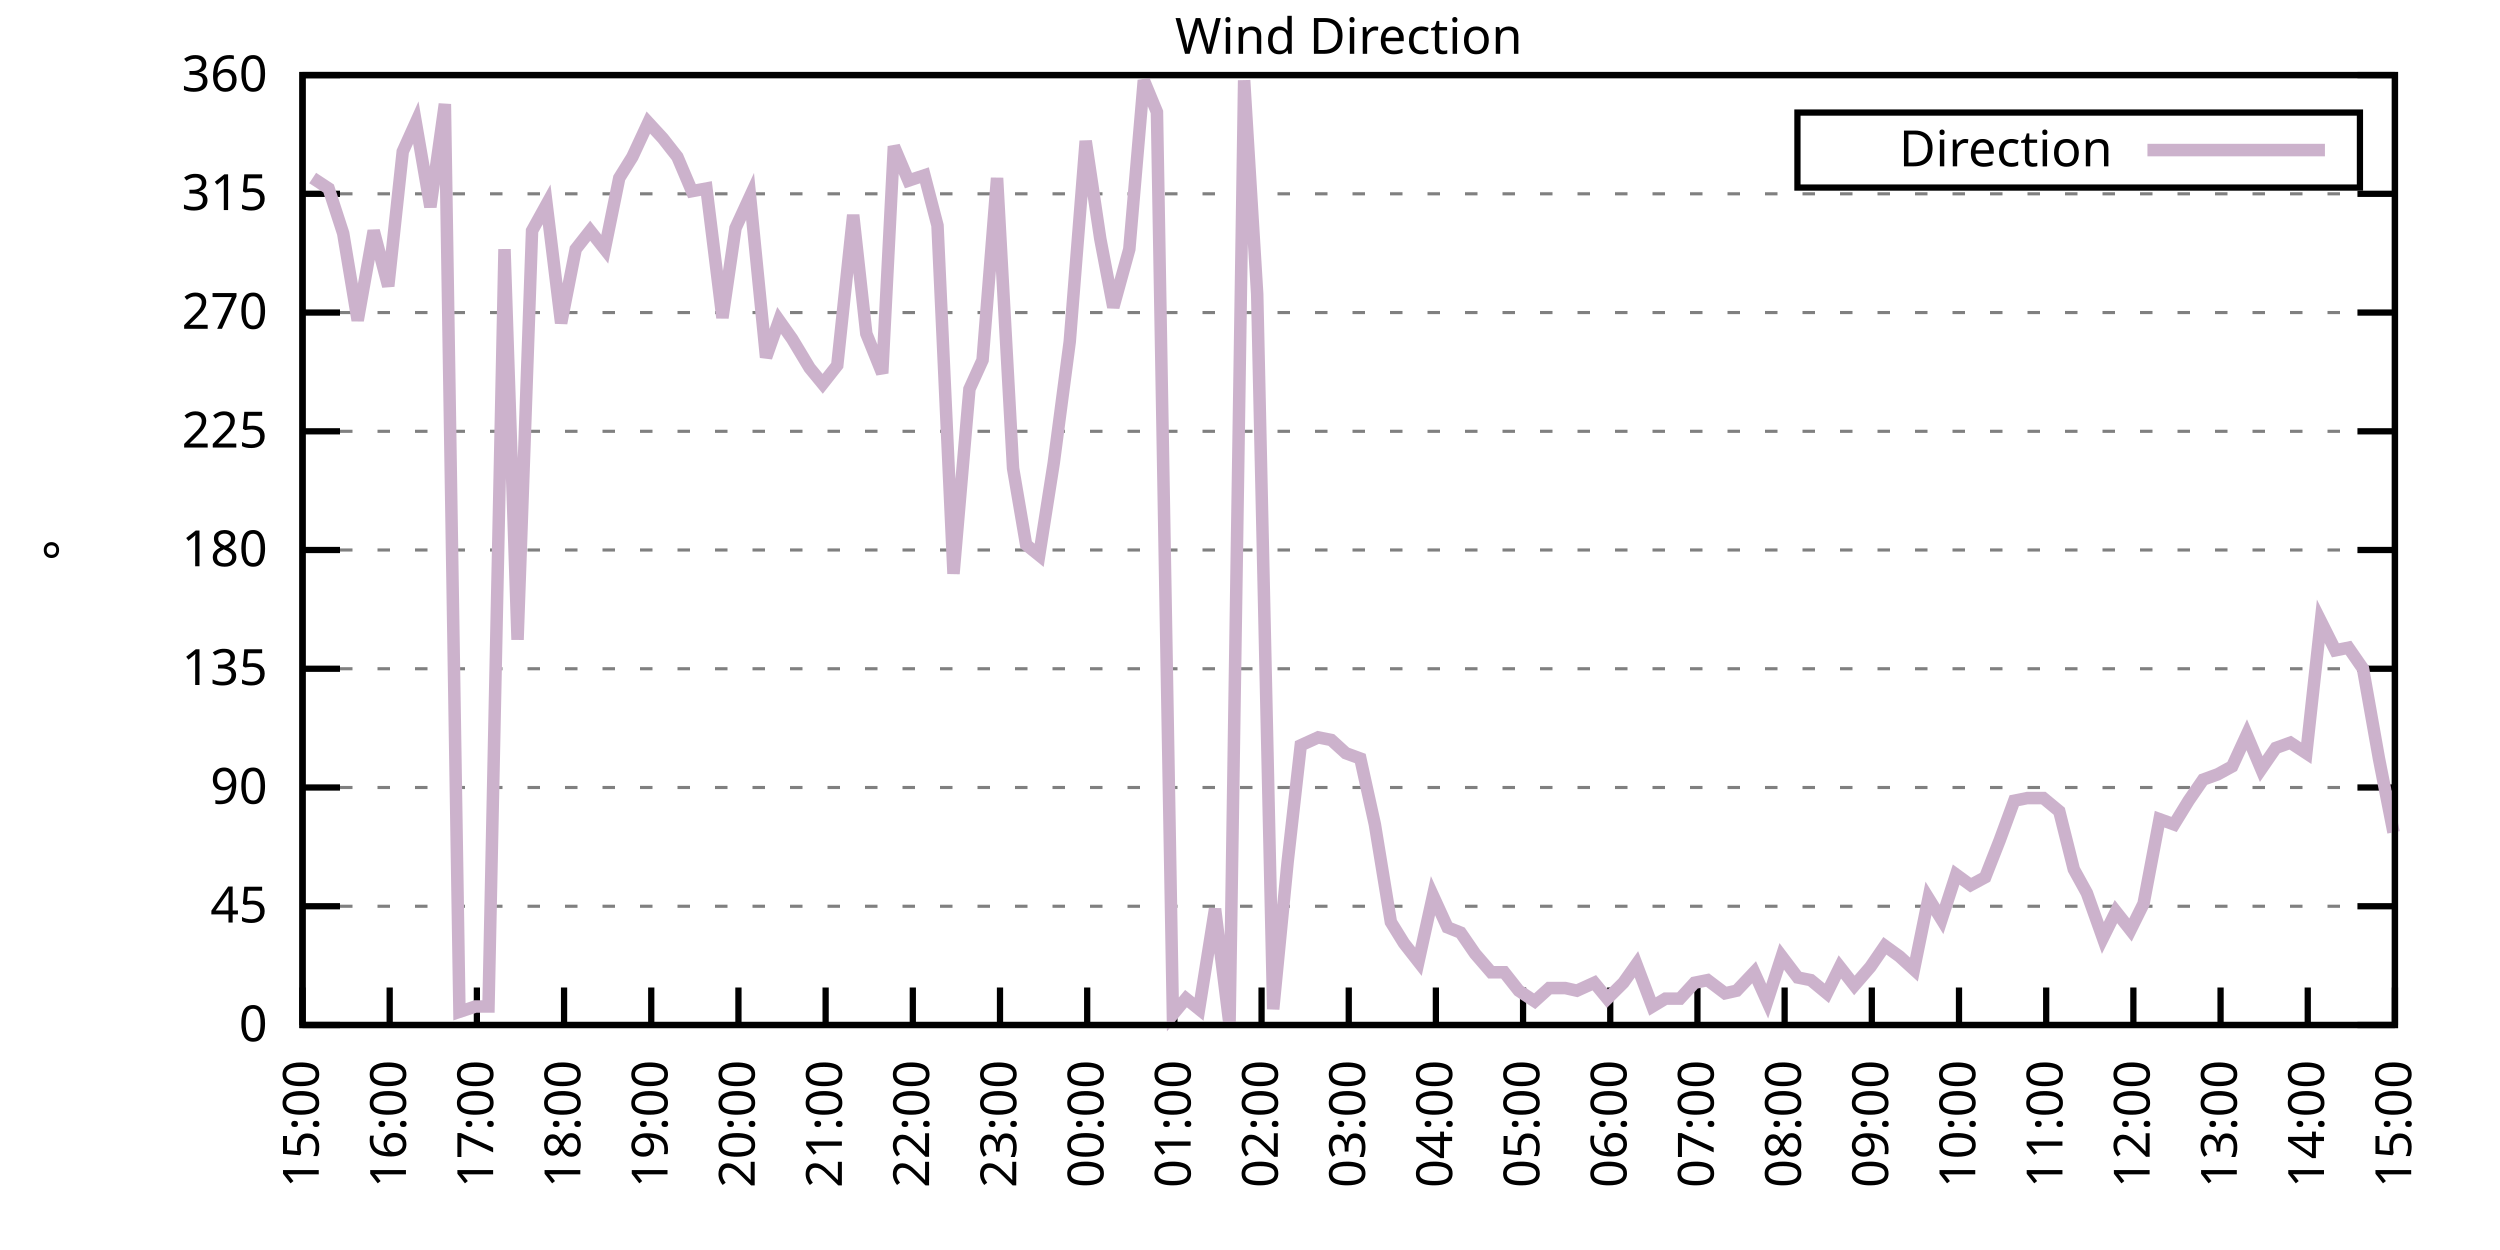
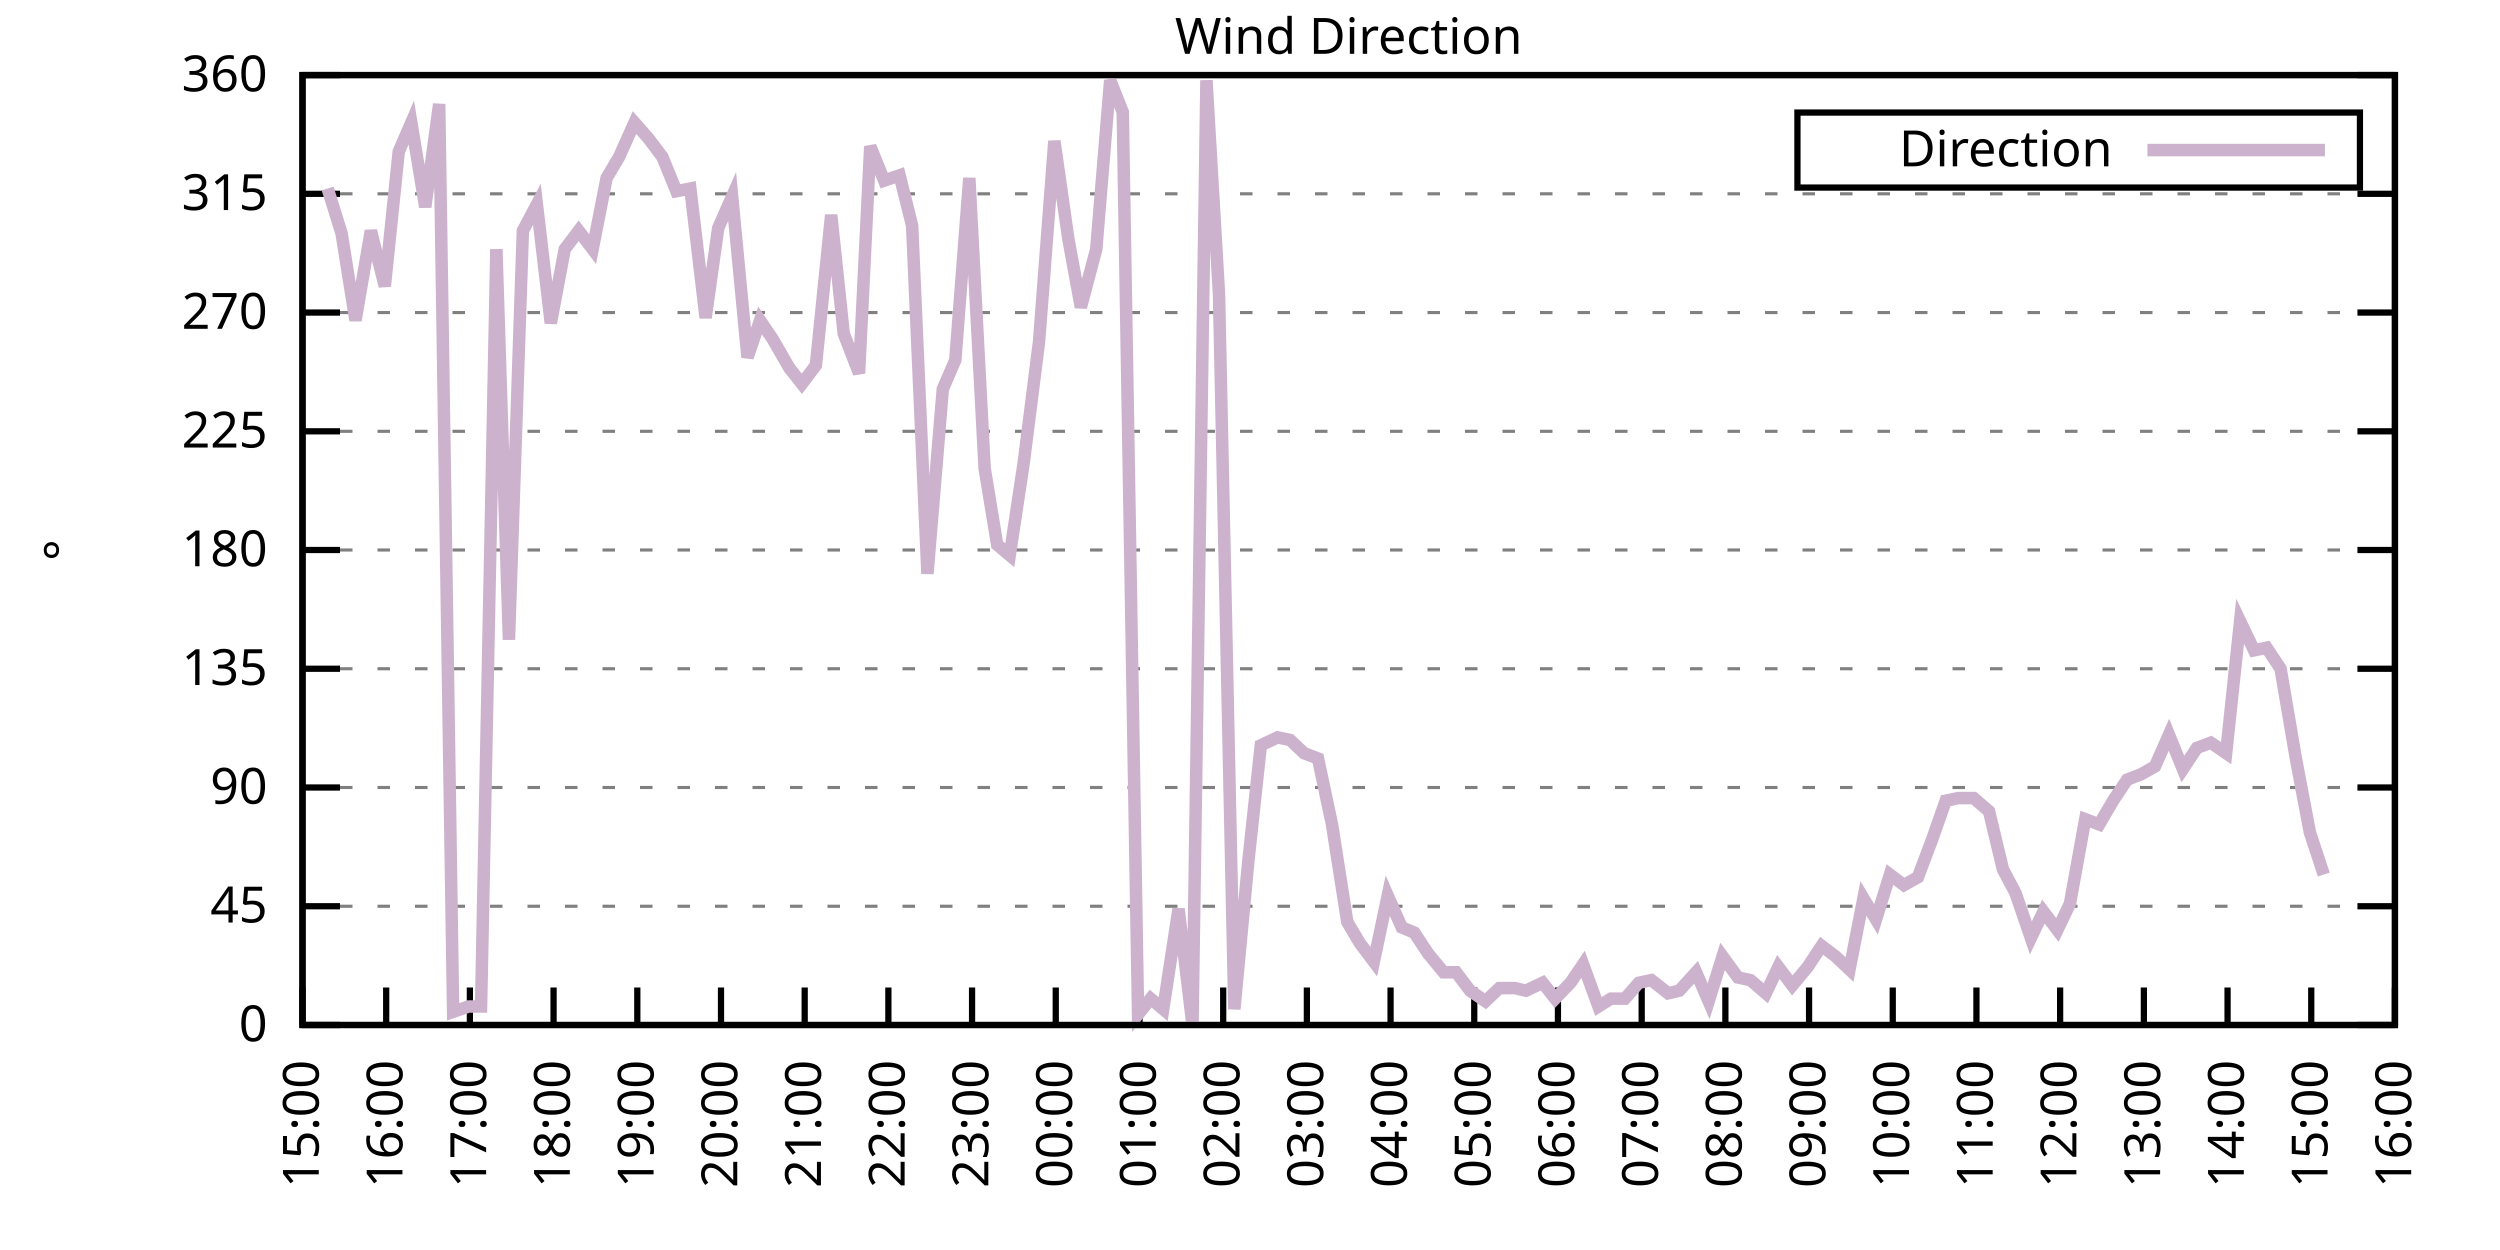
<svg xmlns="http://www.w3.org/2000/svg" xmlns:xlink="http://www.w3.org/1999/xlink" width="400" height="200" viewBox="0 0 400 200">
  <g id="gnuplot_canvas">
    <rect x="0" y="0" width="400" height="200" fill="none" />
    <defs>
      <circle id="gpDot" r="0.5" stroke-width="0.5" stroke="currentColor" />
      <path id="gpPt0" stroke-width="0.333" stroke="currentColor" d="M-1,0 h2 M0,-1 v2" />
      <path id="gpPt1" stroke-width="0.333" stroke="currentColor" d="M-1,-1 L1,1 M1,-1 L-1,1" />
      <path id="gpPt2" stroke-width="0.333" stroke="currentColor" d="M-1,0 L1,0 M0,-1 L0,1 M-1,-1 L1,1 M-1,1 L1,-1" />
      <rect id="gpPt3" stroke-width="0.333" stroke="currentColor" x="-1" y="-1" width="2" height="2" />
      <rect id="gpPt4" stroke-width="0.333" stroke="currentColor" fill="currentColor" x="-1" y="-1" width="2" height="2" />
      <circle id="gpPt5" stroke-width="0.333" stroke="currentColor" cx="0" cy="0" r="1" />
      <use xlink:href="#gpPt5" id="gpPt6" fill="currentColor" stroke="none" />
      <path id="gpPt7" stroke-width="0.333" stroke="currentColor" d="M0,-1.33 L-1.33,0.67 L1.33,0.67 z" />
      <use xlink:href="#gpPt7" id="gpPt8" fill="currentColor" stroke="none" />
      <use xlink:href="#gpPt7" id="gpPt9" stroke="currentColor" transform="rotate(180)" />
      <use xlink:href="#gpPt9" id="gpPt10" fill="currentColor" stroke="none" />
      <use xlink:href="#gpPt3" id="gpPt11" stroke="currentColor" transform="rotate(45)" />
      <use xlink:href="#gpPt11" id="gpPt12" fill="currentColor" stroke="none" />
      <path id="gpPt13" stroke-width="0.333" stroke="currentColor" d="M0,1.330 L1.265,0.411 L0.782,-1.067 L-0.782,-1.076 L-1.265,0.411 z" />
      <use xlink:href="#gpPt13" id="gpPt14" fill="currentColor" stroke="none" />
      <filter id="textbox" filterUnits="objectBoundingBox" x="0" y="0" height="1" width="1">
        <feFlood flood-color="white" flood-opacity="1" result="bgnd" />
        <feComposite in="SourceGraphic" in2="bgnd" operator="atop" />
      </filter>
      <filter id="greybox" filterUnits="objectBoundingBox" x="0" y="0" height="1" width="1">
        <feFlood flood-color="lightgrey" flood-opacity="1" result="grey" />
        <feComposite in="SourceGraphic" in2="grey" operator="atop" />
      </filter>
    </defs>
    <g fill="none" color="white" stroke="currentColor" stroke-width="1.00" stroke-linecap="butt" stroke-linejoin="miter">
</g>
    <g fill="none" color="black" stroke="currentColor" stroke-width="1.00" stroke-linecap="butt" stroke-linejoin="miter">
      <g stroke="none" shape-rendering="crispEdges">
        <polygon fill="rgb(255, 255, 255)" points="48.40,164.00 383.18,164.00 383.18,12.02 48.40,12.02 " />
      </g>
    </g>
    <g fill="none" color="black" stroke="currentColor" stroke-width="1.00" stroke-linecap="butt" stroke-linejoin="miter">
</g>
    <g fill="none" color="black" stroke="black" stroke-width="0.50" stroke-linecap="butt" stroke-linejoin="miter">
</g>
    <g fill="none" color="gray" stroke="currentColor" stroke-width="0.50" stroke-linecap="butt" stroke-linejoin="miter">
      <path stroke="gray" stroke-dasharray="2,4" class="gridline" d="M48.40,164.00 L383.19,164.00  " />
    </g>
    <g fill="none" color="gray" stroke="gray" stroke-width="1.00" stroke-linecap="butt" stroke-linejoin="miter">
</g>
    <g fill="none" color="black" stroke="currentColor" stroke-width="1.00" stroke-linecap="butt" stroke-linejoin="miter">
      <path stroke="black" d="M48.40,164.00 L54.40,164.00 M383.19,164.00 L377.19,164.00  " />
      <g transform="translate(42.80,166.60)" stroke="none" fill="black" font-family="Sans" font-size="8.00" text-anchor="end">
        <text>
          <tspan font-family="Sans"> 0</tspan>
        </text>
      </g>
    </g>
    <g fill="none" color="black" stroke="currentColor" stroke-width="1.00" stroke-linecap="butt" stroke-linejoin="miter">
</g>
    <g fill="none" color="black" stroke="black" stroke-width="0.50" stroke-linecap="butt" stroke-linejoin="miter">
</g>
    <g fill="none" color="gray" stroke="currentColor" stroke-width="0.50" stroke-linecap="butt" stroke-linejoin="miter">
      <path stroke="gray" stroke-dasharray="2,4" class="gridline" d="M48.40,145.00 L383.19,145.00  " />
    </g>
    <g fill="none" color="gray" stroke="gray" stroke-width="1.00" stroke-linecap="butt" stroke-linejoin="miter">
</g>
    <g fill="none" color="black" stroke="currentColor" stroke-width="1.00" stroke-linecap="butt" stroke-linejoin="miter">
      <path stroke="black" d="M48.40,145.00 L54.40,145.00 M383.19,145.00 L377.19,145.00  " />
      <g transform="translate(42.80,147.60)" stroke="none" fill="black" font-family="Sans" font-size="8.00" text-anchor="end">
        <text>
          <tspan font-family="Sans"> 45</tspan>
        </text>
      </g>
    </g>
    <g fill="none" color="black" stroke="currentColor" stroke-width="1.00" stroke-linecap="butt" stroke-linejoin="miter">
</g>
    <g fill="none" color="black" stroke="black" stroke-width="0.50" stroke-linecap="butt" stroke-linejoin="miter">
</g>
    <g fill="none" color="gray" stroke="currentColor" stroke-width="0.50" stroke-linecap="butt" stroke-linejoin="miter">
      <path stroke="gray" stroke-dasharray="2,4" class="gridline" d="M48.40,126.00 L383.19,126.00  " />
    </g>
    <g fill="none" color="gray" stroke="gray" stroke-width="1.00" stroke-linecap="butt" stroke-linejoin="miter">
</g>
    <g fill="none" color="black" stroke="currentColor" stroke-width="1.00" stroke-linecap="butt" stroke-linejoin="miter">
      <path stroke="black" d="M48.40,126.00 L54.40,126.00 M383.19,126.00 L377.19,126.00  " />
      <g transform="translate(42.80,128.60)" stroke="none" fill="black" font-family="Sans" font-size="8.00" text-anchor="end">
        <text>
          <tspan font-family="Sans"> 90</tspan>
        </text>
      </g>
    </g>
    <g fill="none" color="black" stroke="currentColor" stroke-width="1.00" stroke-linecap="butt" stroke-linejoin="miter">
</g>
    <g fill="none" color="black" stroke="black" stroke-width="0.50" stroke-linecap="butt" stroke-linejoin="miter">
</g>
    <g fill="none" color="gray" stroke="currentColor" stroke-width="0.50" stroke-linecap="butt" stroke-linejoin="miter">
      <path stroke="gray" stroke-dasharray="2,4" class="gridline" d="M48.40,107.00 L383.19,107.00  " />
    </g>
    <g fill="none" color="gray" stroke="gray" stroke-width="1.00" stroke-linecap="butt" stroke-linejoin="miter">
</g>
    <g fill="none" color="black" stroke="currentColor" stroke-width="1.00" stroke-linecap="butt" stroke-linejoin="miter">
      <path stroke="black" d="M48.40,107.00 L54.40,107.00 M383.19,107.00 L377.19,107.00  " />
      <g transform="translate(42.80,109.60)" stroke="none" fill="black" font-family="Sans" font-size="8.00" text-anchor="end">
        <text>
          <tspan font-family="Sans"> 135</tspan>
        </text>
      </g>
    </g>
    <g fill="none" color="black" stroke="currentColor" stroke-width="1.00" stroke-linecap="butt" stroke-linejoin="miter">
</g>
    <g fill="none" color="black" stroke="black" stroke-width="0.50" stroke-linecap="butt" stroke-linejoin="miter">
</g>
    <g fill="none" color="gray" stroke="currentColor" stroke-width="0.50" stroke-linecap="butt" stroke-linejoin="miter">
      <path stroke="gray" stroke-dasharray="2,4" class="gridline" d="M48.40,88.00 L383.19,88.00  " />
    </g>
    <g fill="none" color="gray" stroke="gray" stroke-width="1.00" stroke-linecap="butt" stroke-linejoin="miter">
</g>
    <g fill="none" color="black" stroke="currentColor" stroke-width="1.00" stroke-linecap="butt" stroke-linejoin="miter">
      <path stroke="black" d="M48.40,88.00 L54.40,88.00 M383.19,88.00 L377.19,88.00  " />
      <g transform="translate(42.80,90.60)" stroke="none" fill="black" font-family="Sans" font-size="8.00" text-anchor="end">
        <text>
          <tspan font-family="Sans"> 180</tspan>
        </text>
      </g>
    </g>
    <g fill="none" color="black" stroke="currentColor" stroke-width="1.00" stroke-linecap="butt" stroke-linejoin="miter">
</g>
    <g fill="none" color="black" stroke="black" stroke-width="0.50" stroke-linecap="butt" stroke-linejoin="miter">
</g>
    <g fill="none" color="gray" stroke="currentColor" stroke-width="0.50" stroke-linecap="butt" stroke-linejoin="miter">
      <path stroke="gray" stroke-dasharray="2,4" class="gridline" d="M48.40,69.01 L383.19,69.01  " />
    </g>
    <g fill="none" color="gray" stroke="gray" stroke-width="1.00" stroke-linecap="butt" stroke-linejoin="miter">
</g>
    <g fill="none" color="black" stroke="currentColor" stroke-width="1.00" stroke-linecap="butt" stroke-linejoin="miter">
      <path stroke="black" d="M48.40,69.01 L54.40,69.01 M383.19,69.01 L377.19,69.01  " />
      <g transform="translate(42.80,71.61)" stroke="none" fill="black" font-family="Sans" font-size="8.00" text-anchor="end">
        <text>
          <tspan font-family="Sans"> 225</tspan>
        </text>
      </g>
    </g>
    <g fill="none" color="black" stroke="currentColor" stroke-width="1.00" stroke-linecap="butt" stroke-linejoin="miter">
</g>
    <g fill="none" color="black" stroke="black" stroke-width="0.50" stroke-linecap="butt" stroke-linejoin="miter">
</g>
    <g fill="none" color="gray" stroke="currentColor" stroke-width="0.50" stroke-linecap="butt" stroke-linejoin="miter">
      <path stroke="gray" stroke-dasharray="2,4" class="gridline" d="M48.40,50.01 L383.19,50.01  " />
    </g>
    <g fill="none" color="gray" stroke="gray" stroke-width="1.00" stroke-linecap="butt" stroke-linejoin="miter">
</g>
    <g fill="none" color="black" stroke="currentColor" stroke-width="1.00" stroke-linecap="butt" stroke-linejoin="miter">
      <path stroke="black" d="M48.40,50.01 L54.40,50.01 M383.19,50.01 L377.19,50.01  " />
      <g transform="translate(42.80,52.61)" stroke="none" fill="black" font-family="Sans" font-size="8.00" text-anchor="end">
        <text>
          <tspan font-family="Sans"> 270</tspan>
        </text>
      </g>
    </g>
    <g fill="none" color="black" stroke="currentColor" stroke-width="1.00" stroke-linecap="butt" stroke-linejoin="miter">
</g>
    <g fill="none" color="black" stroke="black" stroke-width="0.50" stroke-linecap="butt" stroke-linejoin="miter">
</g>
    <g fill="none" color="gray" stroke="currentColor" stroke-width="0.50" stroke-linecap="butt" stroke-linejoin="miter">
      <path stroke="gray" stroke-dasharray="2,4" class="gridline" d="M48.40,31.01 L383.19,31.01  " />
    </g>
    <g fill="none" color="gray" stroke="gray" stroke-width="1.00" stroke-linecap="butt" stroke-linejoin="miter">
</g>
    <g fill="none" color="black" stroke="currentColor" stroke-width="1.00" stroke-linecap="butt" stroke-linejoin="miter">
      <path stroke="black" d="M48.40,31.01 L54.40,31.01 M383.19,31.01 L377.19,31.01  " />
      <g transform="translate(42.80,33.61)" stroke="none" fill="black" font-family="Sans" font-size="8.00" text-anchor="end">
        <text>
          <tspan font-family="Sans"> 315</tspan>
        </text>
      </g>
    </g>
    <g fill="none" color="black" stroke="currentColor" stroke-width="1.00" stroke-linecap="butt" stroke-linejoin="miter">
</g>
    <g fill="none" color="black" stroke="black" stroke-width="0.50" stroke-linecap="butt" stroke-linejoin="miter">
</g>
    <g fill="none" color="gray" stroke="currentColor" stroke-width="0.50" stroke-linecap="butt" stroke-linejoin="miter">
      <path stroke="gray" stroke-dasharray="2,4" class="gridline" d="M48.40,12.01 L383.19,12.01  " />
    </g>
    <g fill="none" color="gray" stroke="gray" stroke-width="1.00" stroke-linecap="butt" stroke-linejoin="miter">
</g>
    <g fill="none" color="black" stroke="currentColor" stroke-width="1.00" stroke-linecap="butt" stroke-linejoin="miter">
      <path stroke="black" d="M48.40,12.01 L54.40,12.01 M383.19,12.01 L377.19,12.01  " />
      <g transform="translate(42.80,14.61)" stroke="none" fill="black" font-family="Sans" font-size="8.00" text-anchor="end">
        <text>
          <tspan font-family="Sans"> 360</tspan>
        </text>
      </g>
    </g>
    <g fill="none" color="black" stroke="currentColor" stroke-width="1.00" stroke-linecap="butt" stroke-linejoin="miter">
      <path stroke="black" d="M48.40,164.00 L48.40,158.00  " />
      <g transform="translate(51.00,169.60) rotate(270.00)" stroke="none" fill="black" font-family="Sans" font-size="8.00" text-anchor="end">
        <text>
          <tspan font-family="Sans">15:00</tspan>
        </text>
      </g>
    </g>
    <g fill="none" color="black" stroke="currentColor" stroke-width="1.00" stroke-linecap="butt" stroke-linejoin="miter">
-       <path stroke="black" d="M62.35,164.00 L62.35,158.00  " />
-       <g transform="translate(64.95,169.60) rotate(270.00)" stroke="none" fill="black" font-family="Sans" font-size="8.00" text-anchor="end">
+       <path stroke="black" d="M61.79,164.00 L61.79,158.00  " />
+       <g transform="translate(64.39,169.60) rotate(270.00)" stroke="none" fill="black" font-family="Sans" font-size="8.00" text-anchor="end">
        <text>
          <tspan font-family="Sans">16:00</tspan>
        </text>
      </g>
    </g>
    <g fill="none" color="black" stroke="currentColor" stroke-width="1.00" stroke-linecap="butt" stroke-linejoin="miter">
-       <path stroke="black" d="M76.30,164.00 L76.30,158.00  " />
-       <g transform="translate(78.90,169.60) rotate(270.00)" stroke="none" fill="black" font-family="Sans" font-size="8.00" text-anchor="end">
+       <path stroke="black" d="M75.18,164.00 L75.18,158.00  " />
+       <g transform="translate(77.78,169.60) rotate(270.00)" stroke="none" fill="black" font-family="Sans" font-size="8.00" text-anchor="end">
        <text>
          <tspan font-family="Sans">17:00</tspan>
        </text>
      </g>
    </g>
    <g fill="none" color="black" stroke="currentColor" stroke-width="1.00" stroke-linecap="butt" stroke-linejoin="miter">
-       <path stroke="black" d="M90.25,164.00 L90.25,158.00  " />
-       <g transform="translate(92.85,169.60) rotate(270.00)" stroke="none" fill="black" font-family="Sans" font-size="8.00" text-anchor="end">
+       <path stroke="black" d="M88.57,164.00 L88.57,158.00  " />
+       <g transform="translate(91.17,169.60) rotate(270.00)" stroke="none" fill="black" font-family="Sans" font-size="8.00" text-anchor="end">
        <text>
          <tspan font-family="Sans">18:00</tspan>
        </text>
      </g>
    </g>
    <g fill="none" color="black" stroke="currentColor" stroke-width="1.00" stroke-linecap="butt" stroke-linejoin="miter">
-       <path stroke="black" d="M104.20,164.00 L104.20,158.00  " />
-       <g transform="translate(106.80,169.60) rotate(270.00)" stroke="none" fill="black" font-family="Sans" font-size="8.00" text-anchor="end">
+       <path stroke="black" d="M101.97,164.00 L101.97,158.00  " />
+       <g transform="translate(104.57,169.60) rotate(270.00)" stroke="none" fill="black" font-family="Sans" font-size="8.00" text-anchor="end">
        <text>
          <tspan font-family="Sans">19:00</tspan>
        </text>
      </g>
    </g>
    <g fill="none" color="black" stroke="currentColor" stroke-width="1.00" stroke-linecap="butt" stroke-linejoin="miter">
-       <path stroke="black" d="M118.15,164.00 L118.15,158.00  " />
-       <g transform="translate(120.75,169.60) rotate(270.00)" stroke="none" fill="black" font-family="Sans" font-size="8.00" text-anchor="end">
+       <path stroke="black" d="M115.36,164.00 L115.36,158.00  " />
+       <g transform="translate(117.96,169.60) rotate(270.00)" stroke="none" fill="black" font-family="Sans" font-size="8.00" text-anchor="end">
        <text>
          <tspan font-family="Sans">20:00</tspan>
        </text>
      </g>
    </g>
    <g fill="none" color="black" stroke="currentColor" stroke-width="1.00" stroke-linecap="butt" stroke-linejoin="miter">
-       <path stroke="black" d="M132.10,164.00 L132.10,158.00  " />
-       <g transform="translate(134.70,169.60) rotate(270.00)" stroke="none" fill="black" font-family="Sans" font-size="8.00" text-anchor="end">
+       <path stroke="black" d="M128.75,164.00 L128.75,158.00  " />
+       <g transform="translate(131.35,169.60) rotate(270.00)" stroke="none" fill="black" font-family="Sans" font-size="8.00" text-anchor="end">
        <text>
          <tspan font-family="Sans">21:00</tspan>
        </text>
      </g>
    </g>
    <g fill="none" color="black" stroke="currentColor" stroke-width="1.00" stroke-linecap="butt" stroke-linejoin="miter">
-       <path stroke="black" d="M146.05,164.00 L146.05,158.00  " />
-       <g transform="translate(148.65,169.60) rotate(270.00)" stroke="none" fill="black" font-family="Sans" font-size="8.00" text-anchor="end">
+       <path stroke="black" d="M142.14,164.00 L142.14,158.00  " />
+       <g transform="translate(144.74,169.60) rotate(270.00)" stroke="none" fill="black" font-family="Sans" font-size="8.00" text-anchor="end">
        <text>
          <tspan font-family="Sans">22:00</tspan>
        </text>
      </g>
    </g>
    <g fill="none" color="black" stroke="currentColor" stroke-width="1.00" stroke-linecap="butt" stroke-linejoin="miter">
-       <path stroke="black" d="M160.00,164.00 L160.00,158.00  " />
-       <g transform="translate(162.60,169.60) rotate(270.00)" stroke="none" fill="black" font-family="Sans" font-size="8.00" text-anchor="end">
+       <path stroke="black" d="M155.53,164.00 L155.53,158.00  " />
+       <g transform="translate(158.13,169.60) rotate(270.00)" stroke="none" fill="black" font-family="Sans" font-size="8.00" text-anchor="end">
        <text>
          <tspan font-family="Sans">23:00</tspan>
        </text>
      </g>
    </g>
    <g fill="none" color="black" stroke="currentColor" stroke-width="1.00" stroke-linecap="butt" stroke-linejoin="miter">
-       <path stroke="black" d="M173.95,164.00 L173.95,158.00  " />
-       <g transform="translate(176.55,169.60) rotate(270.00)" stroke="none" fill="black" font-family="Sans" font-size="8.00" text-anchor="end">
+       <path stroke="black" d="M168.92,164.00 L168.92,158.00  " />
+       <g transform="translate(171.52,169.60) rotate(270.00)" stroke="none" fill="black" font-family="Sans" font-size="8.00" text-anchor="end">
        <text>
          <tspan font-family="Sans">00:00</tspan>
        </text>
      </g>
    </g>
    <g fill="none" color="black" stroke="currentColor" stroke-width="1.00" stroke-linecap="butt" stroke-linejoin="miter">
-       <path stroke="black" d="M187.90,164.00 L187.90,158.00  " />
-       <g transform="translate(190.50,169.60) rotate(270.00)" stroke="none" fill="black" font-family="Sans" font-size="8.00" text-anchor="end">
+       <path stroke="black" d="M182.32,164.00 L182.32,158.00  " />
+       <g transform="translate(184.92,169.60) rotate(270.00)" stroke="none" fill="black" font-family="Sans" font-size="8.00" text-anchor="end">
        <text>
          <tspan font-family="Sans">01:00</tspan>
        </text>
      </g>
    </g>
    <g fill="none" color="black" stroke="currentColor" stroke-width="1.00" stroke-linecap="butt" stroke-linejoin="miter">
-       <path stroke="black" d="M201.85,164.00 L201.85,158.00  " />
-       <g transform="translate(204.45,169.60) rotate(270.00)" stroke="none" fill="black" font-family="Sans" font-size="8.00" text-anchor="end">
+       <path stroke="black" d="M195.71,164.00 L195.71,158.00  " />
+       <g transform="translate(198.31,169.60) rotate(270.00)" stroke="none" fill="black" font-family="Sans" font-size="8.00" text-anchor="end">
        <text>
          <tspan font-family="Sans">02:00</tspan>
        </text>
      </g>
    </g>
    <g fill="none" color="black" stroke="currentColor" stroke-width="1.00" stroke-linecap="butt" stroke-linejoin="miter">
-       <path stroke="black" d="M215.80,164.00 L215.80,158.00  " />
-       <g transform="translate(218.40,169.60) rotate(270.00)" stroke="none" fill="black" font-family="Sans" font-size="8.00" text-anchor="end">
+       <path stroke="black" d="M209.10,164.00 L209.10,158.00  " />
+       <g transform="translate(211.70,169.60) rotate(270.00)" stroke="none" fill="black" font-family="Sans" font-size="8.00" text-anchor="end">
        <text>
          <tspan font-family="Sans">03:00</tspan>
        </text>
      </g>
    </g>
    <g fill="none" color="black" stroke="currentColor" stroke-width="1.00" stroke-linecap="butt" stroke-linejoin="miter">
-       <path stroke="black" d="M229.74,164.00 L229.74,158.00  " />
-       <g transform="translate(232.34,169.60) rotate(270.00)" stroke="none" fill="black" font-family="Sans" font-size="8.00" text-anchor="end">
+       <path stroke="black" d="M222.49,164.00 L222.49,158.00  " />
+       <g transform="translate(225.09,169.60) rotate(270.00)" stroke="none" fill="black" font-family="Sans" font-size="8.00" text-anchor="end">
        <text>
          <tspan font-family="Sans">04:00</tspan>
        </text>
      </g>
    </g>
    <g fill="none" color="black" stroke="currentColor" stroke-width="1.00" stroke-linecap="butt" stroke-linejoin="miter">
-       <path stroke="black" d="M243.69,164.00 L243.69,158.00  " />
-       <g transform="translate(246.29,169.60) rotate(270.00)" stroke="none" fill="black" font-family="Sans" font-size="8.00" text-anchor="end">
+       <path stroke="black" d="M235.88,164.00 L235.88,158.00  " />
+       <g transform="translate(238.48,169.60) rotate(270.00)" stroke="none" fill="black" font-family="Sans" font-size="8.00" text-anchor="end">
        <text>
          <tspan font-family="Sans">05:00</tspan>
        </text>
      </g>
    </g>
    <g fill="none" color="black" stroke="currentColor" stroke-width="1.00" stroke-linecap="butt" stroke-linejoin="miter">
-       <path stroke="black" d="M257.64,164.00 L257.64,158.00  " />
-       <g transform="translate(260.24,169.60) rotate(270.00)" stroke="none" fill="black" font-family="Sans" font-size="8.00" text-anchor="end">
+       <path stroke="black" d="M249.27,164.00 L249.27,158.00  " />
+       <g transform="translate(251.87,169.60) rotate(270.00)" stroke="none" fill="black" font-family="Sans" font-size="8.00" text-anchor="end">
        <text>
          <tspan font-family="Sans">06:00</tspan>
        </text>
      </g>
    </g>
    <g fill="none" color="black" stroke="currentColor" stroke-width="1.00" stroke-linecap="butt" stroke-linejoin="miter">
-       <path stroke="black" d="M271.59,164.00 L271.59,158.00  " />
-       <g transform="translate(274.19,169.60) rotate(270.00)" stroke="none" fill="black" font-family="Sans" font-size="8.00" text-anchor="end">
+       <path stroke="black" d="M262.67,164.00 L262.67,158.00  " />
+       <g transform="translate(265.27,169.60) rotate(270.00)" stroke="none" fill="black" font-family="Sans" font-size="8.00" text-anchor="end">
        <text>
          <tspan font-family="Sans">07:00</tspan>
        </text>
      </g>
    </g>
    <g fill="none" color="black" stroke="currentColor" stroke-width="1.00" stroke-linecap="butt" stroke-linejoin="miter">
-       <path stroke="black" d="M285.54,164.00 L285.54,158.00  " />
-       <g transform="translate(288.14,169.60) rotate(270.00)" stroke="none" fill="black" font-family="Sans" font-size="8.00" text-anchor="end">
+       <path stroke="black" d="M276.06,164.00 L276.06,158.00  " />
+       <g transform="translate(278.66,169.60) rotate(270.00)" stroke="none" fill="black" font-family="Sans" font-size="8.00" text-anchor="end">
        <text>
          <tspan font-family="Sans">08:00</tspan>
        </text>
      </g>
    </g>
    <g fill="none" color="black" stroke="currentColor" stroke-width="1.00" stroke-linecap="butt" stroke-linejoin="miter">
-       <path stroke="black" d="M299.49,164.00 L299.49,158.00  " />
-       <g transform="translate(302.09,169.60) rotate(270.00)" stroke="none" fill="black" font-family="Sans" font-size="8.00" text-anchor="end">
+       <path stroke="black" d="M289.45,164.00 L289.45,158.00  " />
+       <g transform="translate(292.05,169.60) rotate(270.00)" stroke="none" fill="black" font-family="Sans" font-size="8.00" text-anchor="end">
        <text>
          <tspan font-family="Sans">09:00</tspan>
        </text>
      </g>
    </g>
    <g fill="none" color="black" stroke="currentColor" stroke-width="1.00" stroke-linecap="butt" stroke-linejoin="miter">
-       <path stroke="black" d="M313.44,164.00 L313.44,158.00  " />
-       <g transform="translate(316.04,169.60) rotate(270.00)" stroke="none" fill="black" font-family="Sans" font-size="8.00" text-anchor="end">
+       <path stroke="black" d="M302.84,164.00 L302.84,158.00  " />
+       <g transform="translate(305.44,169.60) rotate(270.00)" stroke="none" fill="black" font-family="Sans" font-size="8.00" text-anchor="end">
        <text>
          <tspan font-family="Sans">10:00</tspan>
        </text>
      </g>
    </g>
    <g fill="none" color="black" stroke="currentColor" stroke-width="1.00" stroke-linecap="butt" stroke-linejoin="miter">
-       <path stroke="black" d="M327.39,164.00 L327.39,158.00  " />
-       <g transform="translate(329.99,169.60) rotate(270.00)" stroke="none" fill="black" font-family="Sans" font-size="8.00" text-anchor="end">
+       <path stroke="black" d="M316.23,164.00 L316.23,158.00  " />
+       <g transform="translate(318.83,169.60) rotate(270.00)" stroke="none" fill="black" font-family="Sans" font-size="8.00" text-anchor="end">
        <text>
          <tspan font-family="Sans">11:00</tspan>
        </text>
      </g>
    </g>
    <g fill="none" color="black" stroke="currentColor" stroke-width="1.00" stroke-linecap="butt" stroke-linejoin="miter">
-       <path stroke="black" d="M341.34,164.00 L341.34,158.00  " />
-       <g transform="translate(343.94,169.60) rotate(270.00)" stroke="none" fill="black" font-family="Sans" font-size="8.00" text-anchor="end">
+       <path stroke="black" d="M329.62,164.00 L329.62,158.00  " />
+       <g transform="translate(332.22,169.60) rotate(270.00)" stroke="none" fill="black" font-family="Sans" font-size="8.00" text-anchor="end">
        <text>
          <tspan font-family="Sans">12:00</tspan>
        </text>
      </g>
    </g>
    <g fill="none" color="black" stroke="currentColor" stroke-width="1.00" stroke-linecap="butt" stroke-linejoin="miter">
-       <path stroke="black" d="M355.29,164.00 L355.29,158.00  " />
-       <g transform="translate(357.89,169.60) rotate(270.00)" stroke="none" fill="black" font-family="Sans" font-size="8.00" text-anchor="end">
+       <path stroke="black" d="M343.02,164.00 L343.02,158.00  " />
+       <g transform="translate(345.62,169.60) rotate(270.00)" stroke="none" fill="black" font-family="Sans" font-size="8.00" text-anchor="end">
        <text>
          <tspan font-family="Sans">13:00</tspan>
        </text>
      </g>
    </g>
    <g fill="none" color="black" stroke="currentColor" stroke-width="1.00" stroke-linecap="butt" stroke-linejoin="miter">
-       <path stroke="black" d="M369.24,164.00 L369.24,158.00  " />
-       <g transform="translate(371.84,169.60) rotate(270.00)" stroke="none" fill="black" font-family="Sans" font-size="8.00" text-anchor="end">
+       <path stroke="black" d="M356.41,164.00 L356.41,158.00  " />
+       <g transform="translate(359.01,169.60) rotate(270.00)" stroke="none" fill="black" font-family="Sans" font-size="8.00" text-anchor="end">
        <text>
          <tspan font-family="Sans">14:00</tspan>
+         </text>
+       </g>
+     </g>
+     <g fill="none" color="black" stroke="currentColor" stroke-width="1.00" stroke-linecap="butt" stroke-linejoin="miter">
+       <path stroke="black" d="M369.80,164.00 L369.80,158.00  " />
+       <g transform="translate(372.40,169.60) rotate(270.00)" stroke="none" fill="black" font-family="Sans" font-size="8.00" text-anchor="end">
+         <text>
+           <tspan font-family="Sans">15:00</tspan>
        </text>
      </g>
    </g>
    <g fill="none" color="black" stroke="currentColor" stroke-width="1.00" stroke-linecap="butt" stroke-linejoin="miter">
      <path stroke="black" d="M383.19,164.00 L383.19,158.00  " />
      <g transform="translate(385.79,169.60) rotate(270.00)" stroke="none" fill="black" font-family="Sans" font-size="8.00" text-anchor="end">
        <text>
-           <tspan font-family="Sans">15:00</tspan>
+           <tspan font-family="Sans">16:00</tspan>
        </text>
      </g>
    </g>
    <g fill="none" color="black" stroke="currentColor" stroke-width="1.00" stroke-linecap="butt" stroke-linejoin="miter">
</g>
    <g fill="none" color="black" stroke="currentColor" stroke-width="1.00" stroke-linecap="butt" stroke-linejoin="miter">
      <path stroke="black" d="M48.40,12.01 L48.40,164.00 L383.19,164.00 L383.19,12.01 L48.40,12.01 Z  " />
    </g>
    <g fill="none" color="black" stroke="currentColor" stroke-width="1.00" stroke-linecap="butt" stroke-linejoin="miter">
</g>
    <g fill="none" color="black" stroke="currentColor" stroke-width="1.00" stroke-linecap="butt" stroke-linejoin="miter">
      <path stroke="black" d="M287.59,30.01 L287.59,18.01 L377.59,18.01 L377.59,30.01 L287.59,30.01 Z  " />
    </g>
    <g id="Wind_direction_plot_1">
      <g fill="none" color="white" stroke="black" stroke-width="2.00" stroke-linecap="butt" stroke-linejoin="miter">
</g>
      <g fill="none" color="black" stroke="currentColor" stroke-width="2.00" stroke-linecap="butt" stroke-linejoin="miter">
        <g transform="translate(337.99,26.61)" stroke="none" fill="black" font-family="Sans" font-size="8.00" text-anchor="end">
          <text>
            <tspan font-family="Sans">Direction</tspan>
          </text>
        </g>
      </g>
      <g fill="none" color="black" stroke="currentColor" stroke-width="2.00" stroke-linecap="butt" stroke-linejoin="miter">
-         <path stroke="rgb(204, 178, 204)" d="M343.59,24.01 L371.99,24.01 M50.03,28.48 L52.58,30.16 L54.91,37.34 L57.23,51.27 L59.79,36.92 L62.12,45.79   L64.44,24.25 L66.53,19.61 L68.86,33.12 L71.18,16.65 L73.51,161.89 L76.07,161.04 L78.16,161.04 L80.72,39.87   L82.81,102.36 L85.13,36.92 L87.46,32.70 L89.78,51.70 L92.11,39.87 L94.43,36.92 L96.76,39.87 L99.08,28.48   L101.18,25.10 L103.73,19.61 L106.06,22.14 L108.38,25.10 L110.71,30.59 L113.03,30.16 L115.59,50.85 L117.68,36.50   L120.01,31.43 L122.57,57.18 L124.66,51.27 L126.75,54.23 L129.54,58.87 L131.63,61.41 L133.96,58.45 L136.51,34.39   L138.61,53.39 L141.16,59.72 L143.02,23.41 L145.35,28.90 L147.91,28.05 L150.00,36.08 L152.56,91.80 L155.11,62.25   L157.21,57.61 L159.53,28.48 L162.09,74.92 L164.18,87.16 L166.27,88.85 L168.60,74.07 L171.16,54.65 L173.71,22.56   L176.04,38.19 L178.13,49.16 L180.69,39.87 L183.01,12.85 L185.11,17.92 L187.66,162.31 L189.76,159.78 L191.85,161.47   L194.41,145.42 L196.73,164.00 L199.06,12.85 L201.15,47.05 L203.71,161.47 L206.03,137.82 L208.12,119.25 L210.91,117.98   L213.01,118.40 L215.33,120.51 L217.65,121.36 L219.98,131.91 L222.54,147.53 L224.63,150.91 L226.95,153.87 L229.28,143.31   L231.60,148.38 L233.70,149.22 L236.02,152.60 L238.58,155.56 L240.67,155.56 L243.00,158.51 L245.55,160.20 L247.88,158.09   L250.44,158.09 L252.30,158.51 L255.09,157.24 L257.18,159.78 L259.74,157.24 L261.83,154.29 L264.39,161.04 L266.48,159.78   L268.80,159.78 L271.13,157.24 L273.22,156.82 L276.01,158.93 L277.87,158.51 L280.66,155.56 L282.75,160.20 L285.08,153.02   L287.64,156.40 L289.73,156.82 L292.29,158.93 L294.38,154.71 L296.70,157.67 L299.26,154.71 L301.58,151.33 L303.91,153.02   L306.23,155.13 L308.56,143.73 L310.65,147.11 L312.98,139.93 L315.30,141.62 L317.63,140.36 L319.95,134.45 L322.28,128.11   L324.37,127.69 L326.93,127.69 L329.48,129.80 L331.81,139.09 L333.90,142.89 L336.46,150.07 L338.55,145.85 L340.88,148.80   L342.97,144.58 L345.53,131.07 L347.85,131.91 L350.18,128.11 L352.50,124.74 L354.83,123.89 L357.15,122.62 L359.48,117.56   L361.80,123.05 L364.13,119.67 L366.45,118.83 L369.01,120.51 L371.33,99.40 L373.66,104.05 L375.75,103.63 L378.08,107.00   L380.63,121.36 L382.96,133.18  " />
+         <path stroke="rgb(204, 178, 204)" d="M343.59,24.01 L371.99,24.01 M52.42,30.16 L54.65,37.34 L56.88,51.27 L59.34,36.92 L61.57,45.79 L63.80,24.25   L65.81,19.61 L68.04,33.12 L70.27,16.65 L72.50,161.89 L74.96,161.04 L76.97,161.04 L79.42,39.87 L81.43,102.36   L83.66,36.92 L85.90,32.70 L88.13,51.70 L90.36,39.87 L92.59,36.92 L94.82,39.87 L97.06,28.48 L99.06,25.10   L101.52,19.61 L103.75,22.14 L105.98,25.10 L108.22,30.59 L110.45,30.16 L112.90,50.85 L114.91,36.50 L117.14,31.43   L119.60,57.18 L121.61,51.27 L123.62,54.23 L126.29,58.87 L128.30,61.41 L130.54,58.45 L132.99,34.39 L135.00,53.39   L137.45,59.72 L139.24,23.41 L141.47,28.90 L143.93,28.05 L145.94,36.08 L148.39,91.80 L150.85,62.25 L152.85,57.61   L155.09,28.48 L157.54,74.92 L159.55,87.16 L161.56,88.85 L163.79,74.07 L166.25,54.65 L168.70,22.56 L170.93,38.19   L172.94,49.16 L175.40,39.87 L177.63,12.85 L179.64,17.92 L182.09,162.31 L184.10,159.78 L186.11,161.47 L188.57,145.42   L190.80,164.00 L193.03,12.85 L195.04,47.05 L197.49,161.47 L199.73,137.82 L201.73,119.25 L204.41,117.98 L206.42,118.40   L208.65,120.51 L210.88,121.36 L213.12,131.91 L215.57,147.53 L217.58,150.91 L219.81,153.87 L222.04,143.31 L224.28,148.38   L226.29,149.22 L228.52,152.60 L230.97,155.56 L232.98,155.56 L235.21,158.51 L237.67,160.20 L239.90,158.09 L242.36,158.09   L244.14,158.51 L246.82,157.24 L248.83,159.78 L251.28,157.24 L253.29,154.29 L255.75,161.04 L257.76,159.78 L259.99,159.78   L262.22,157.24 L264.23,156.82 L266.91,158.93 L268.69,158.51 L271.37,155.56 L273.38,160.20 L275.61,153.02 L278.07,156.40   L280.07,156.82 L282.53,158.93 L284.54,154.71 L286.77,157.67 L289.23,154.71 L291.46,151.33 L293.69,153.02 L295.92,155.13   L298.15,143.73 L300.16,147.11 L302.39,139.93 L304.63,141.62 L306.86,140.36 L309.09,134.45 L311.32,128.11 L313.33,127.69   L315.79,127.69 L318.24,129.80 L320.47,139.09 L322.48,142.89 L324.94,150.07 L326.95,145.85 L329.18,148.80 L331.19,144.58   L333.64,131.07 L335.87,131.91 L338.10,128.11 L340.34,124.74 L342.57,123.89 L344.80,122.62 L347.03,117.56 L349.26,123.05   L351.50,119.67 L353.73,118.83 L356.18,120.51 L358.42,99.40 L360.65,104.05 L362.66,103.63 L364.89,107.00 L367.34,121.36   L369.58,133.18 L371.81,139.93  " />
      </g>
    </g>
    <g fill="none" color="black" stroke="currentColor" stroke-width="2.00" stroke-linecap="butt" stroke-linejoin="miter">
</g>
    <g fill="none" color="black" stroke="black" stroke-width="1.00" stroke-linecap="butt" stroke-linejoin="miter">
</g>
    <g fill="none" color="black" stroke="currentColor" stroke-width="1.00" stroke-linecap="butt" stroke-linejoin="miter">
      <path stroke="black" d="M48.40,12.01 L48.40,164.00 L383.19,164.00 L383.19,12.01 L48.40,12.01 Z  " />
      <g transform="translate(12.80,88.01) rotate(270.00)" stroke="none" fill="black" font-family="Sans" font-size="8.00" text-anchor="middle">
        <text>
          <tspan font-family="Sans">°</tspan>
        </text>
      </g>
    </g>
    <g fill="none" color="black" stroke="currentColor" stroke-width="1.00" stroke-linecap="butt" stroke-linejoin="miter">
</g>
    <g fill="none" color="black" stroke="currentColor" stroke-width="1.00" stroke-linecap="butt" stroke-linejoin="miter">
      <g transform="translate(215.79,8.61)" stroke="none" fill="black" font-family="Sans" font-size="8.00" text-anchor="middle">
        <text>
          <tspan font-family="Sans">Wind Direction</tspan>
        </text>
      </g>
    </g>
    <g fill="none" color="black" stroke="currentColor" stroke-width="1.00" stroke-linecap="butt" stroke-linejoin="miter">
</g>
  </g>
</svg>
